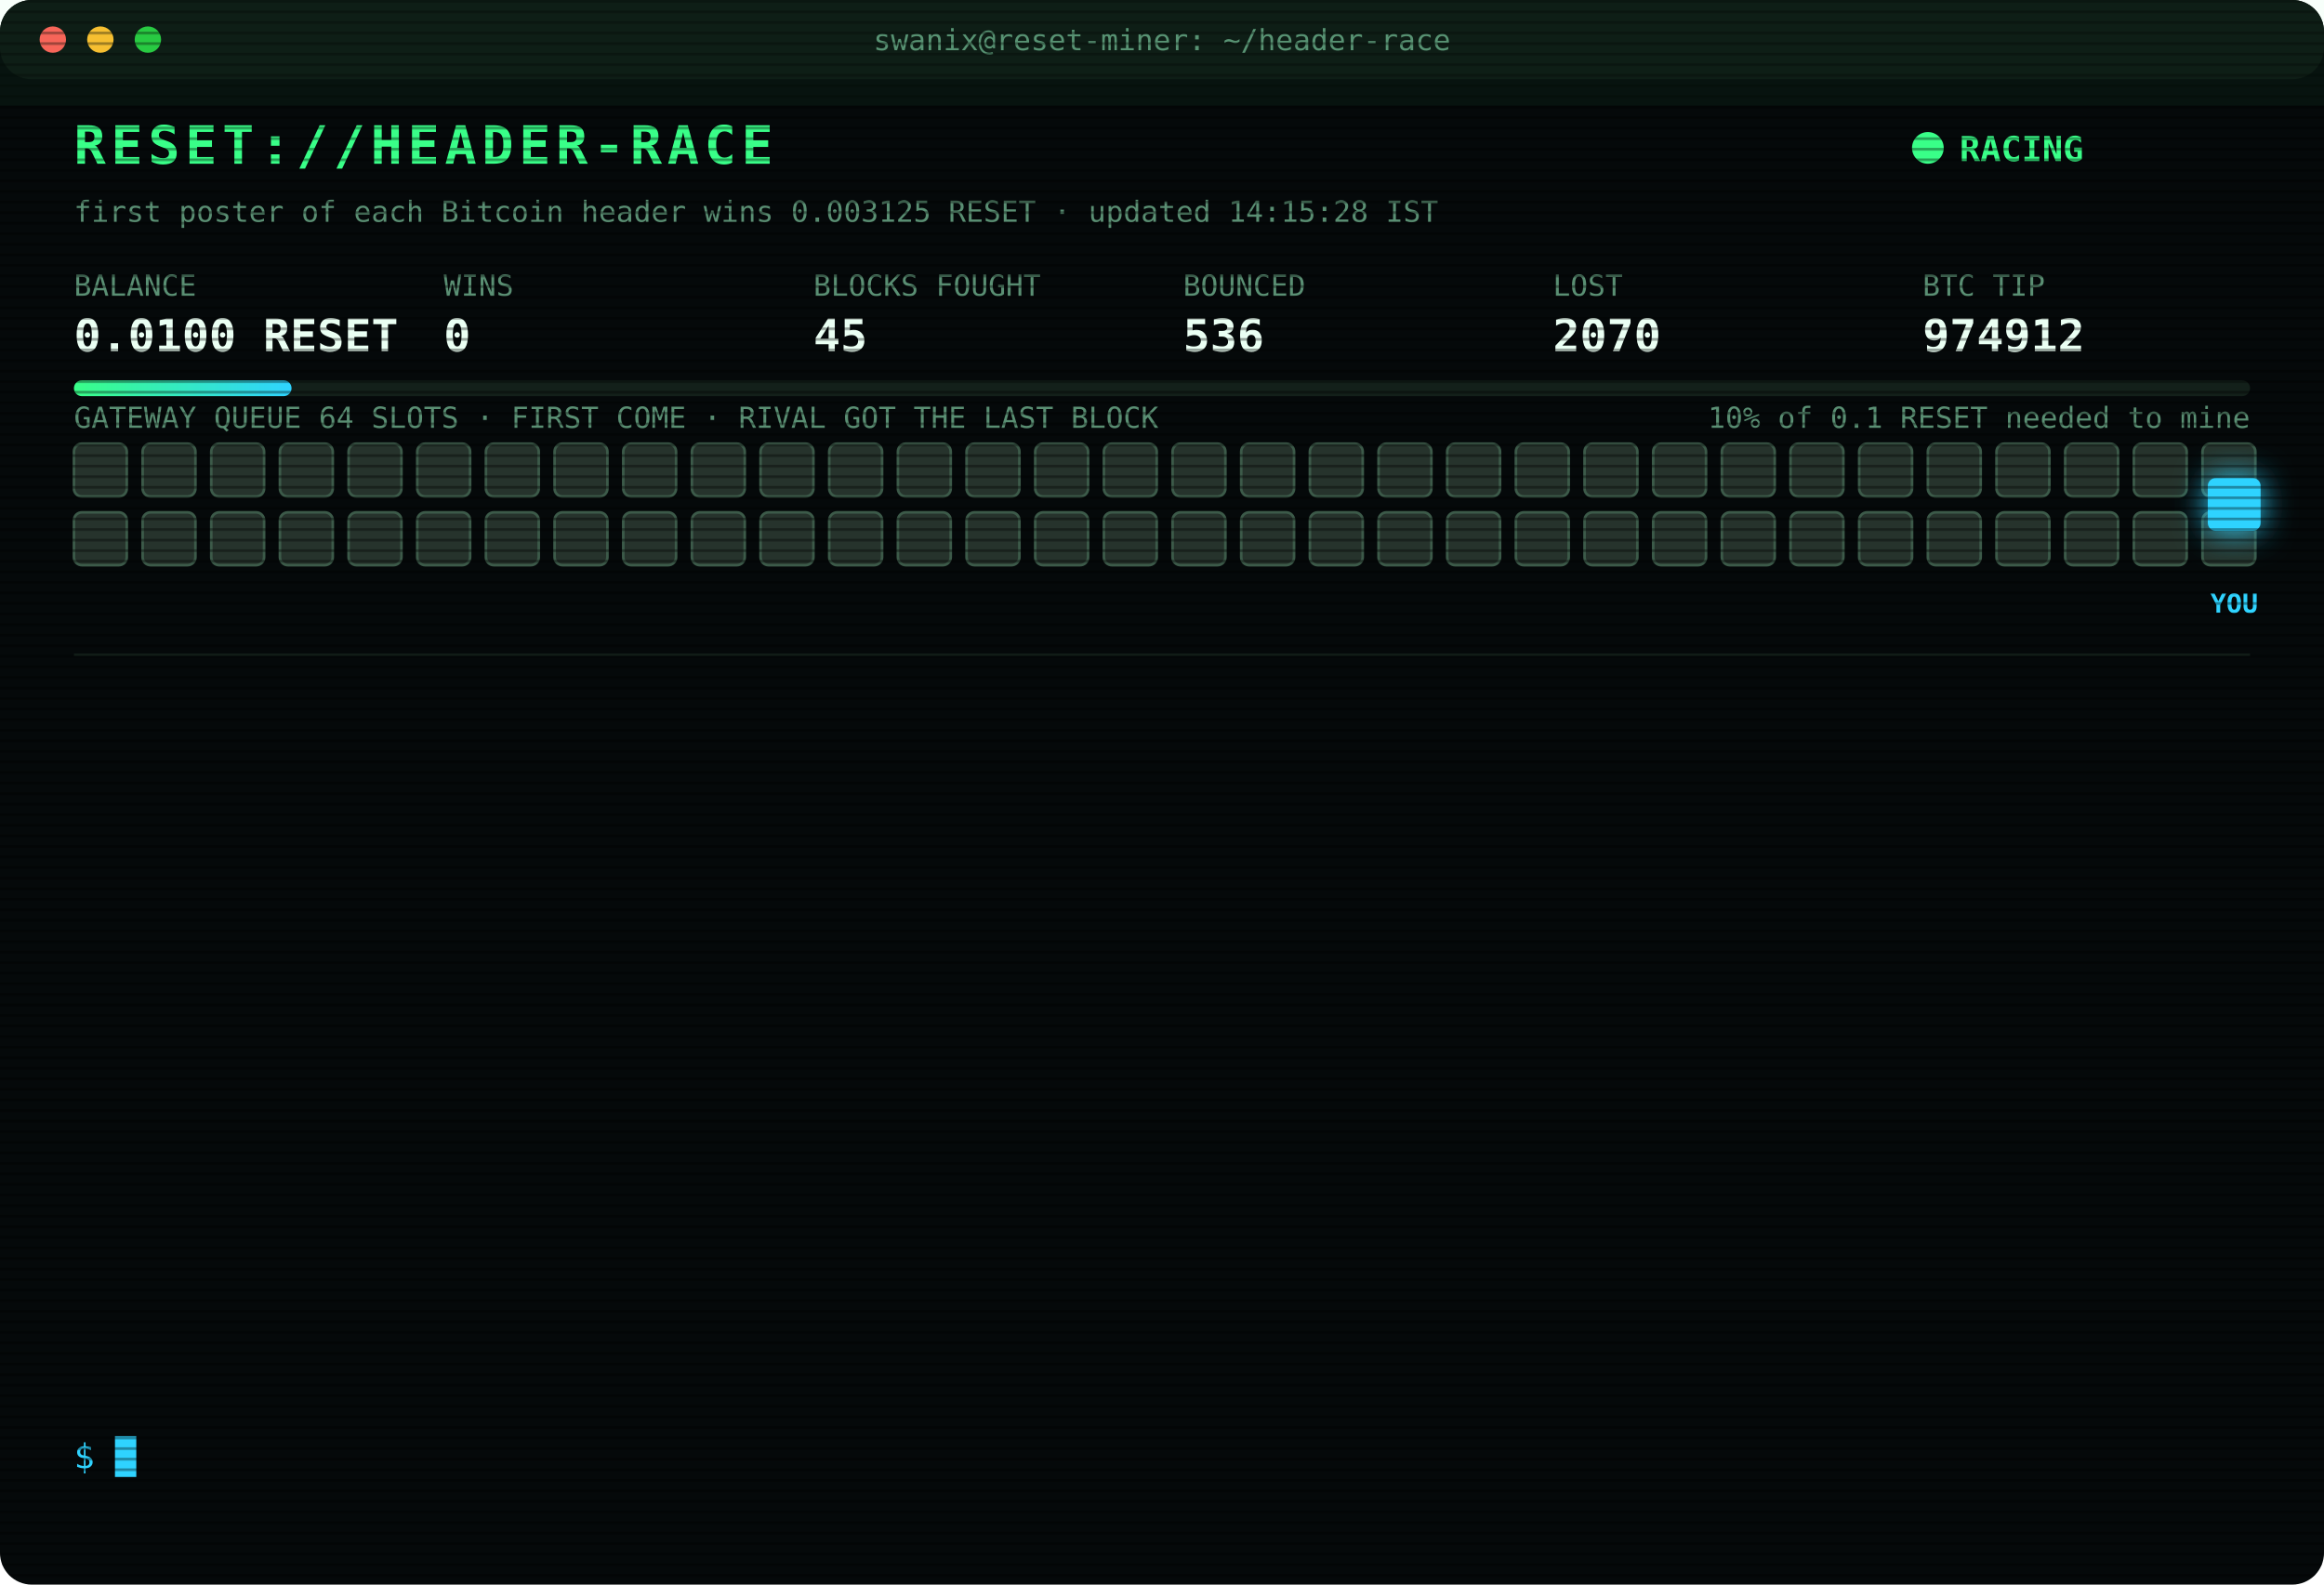
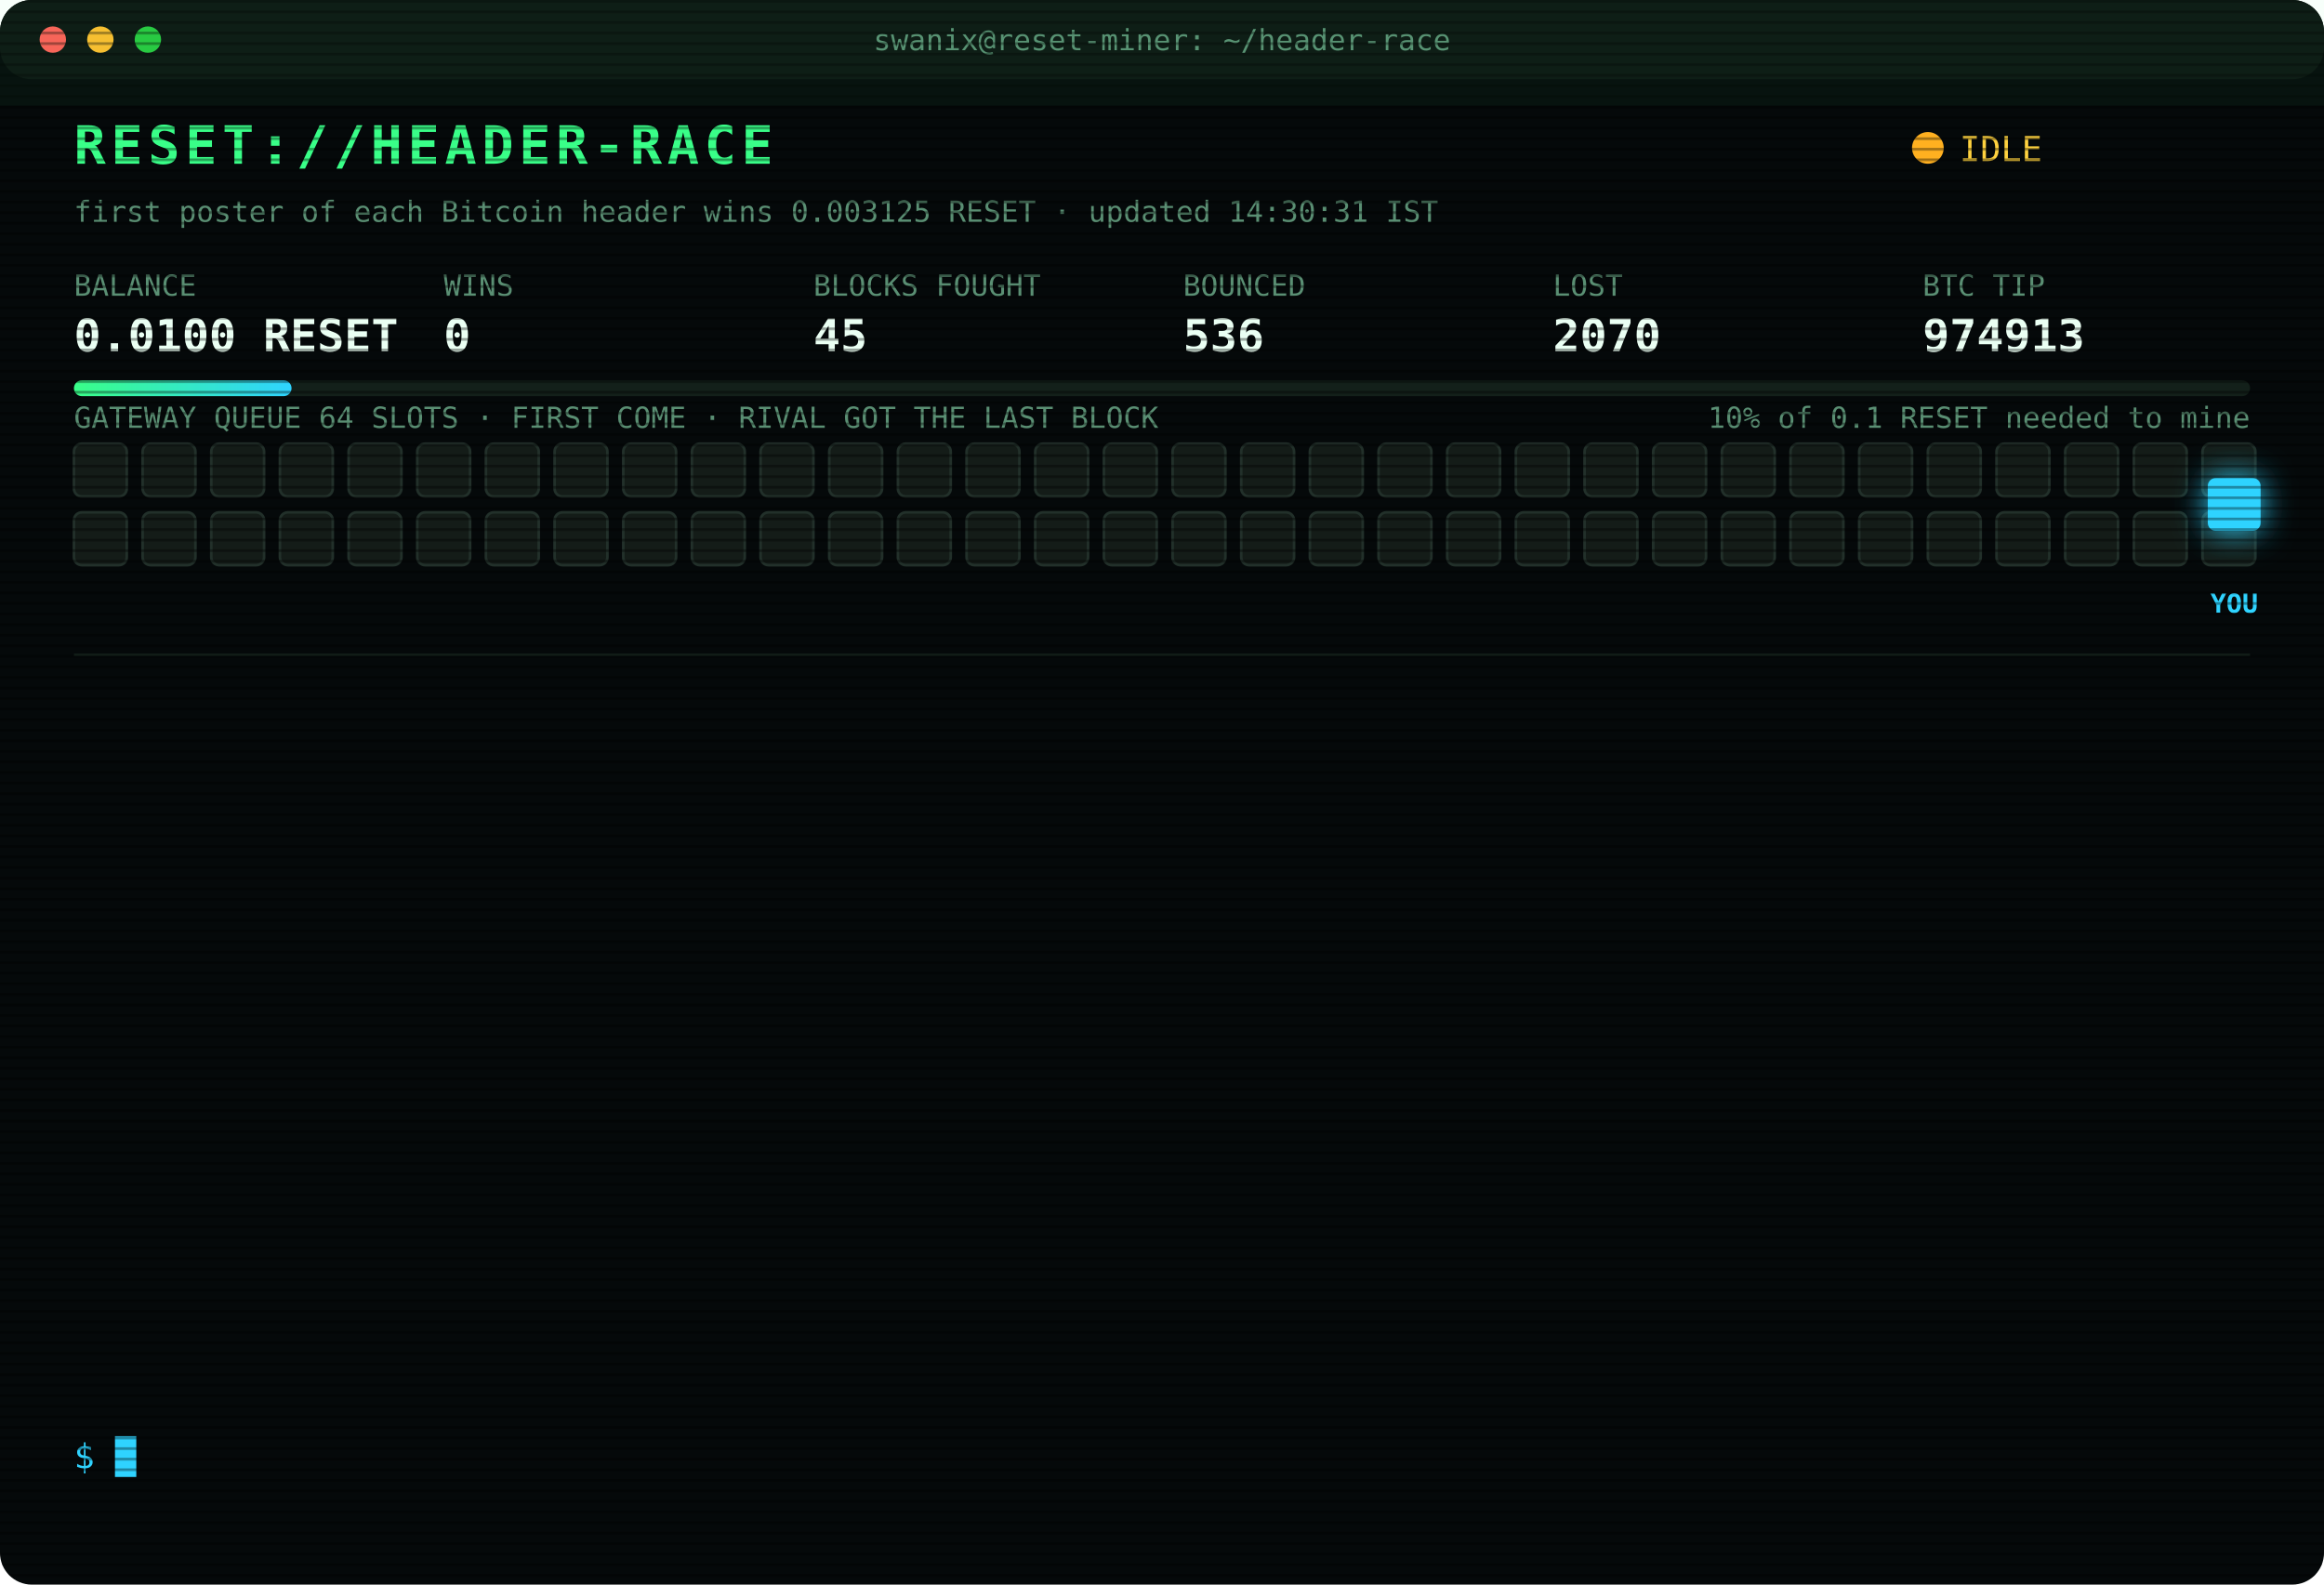
<svg xmlns="http://www.w3.org/2000/svg" width="880" height="600" viewBox="0 0 880 600" font-family="ui-monospace,SFMono-Regular,Menlo,Consolas,monospace">
  <style>
text{font-size:13px;fill:#7CFFB2}
.title{font-size:20px;font-weight:700;fill:#39FF88;letter-spacing:2px;animation:glitch 3s infinite steps(1)}
.sub{fill:#2fd3ff}.k{fill:#5a8f73;font-size:11px}.v{font-size:17px;font-weight:700;fill:#eafff3}
.ts{fill:#3f6b56}.boot{fill:#2fd3ff}.dim{fill:#5a8f73}.bad{fill:#ff4d6d}.warn{fill:#ffd23f}.mag{fill:#ff5cf0}.win{fill:#39FF88;font-weight:700}
.tag{font-size:10px;fill:#2fd3ff;font-weight:700}
.rival{fill:#26332c;stroke:#3c5a49;animation:jam 1.2s infinite alternate}
.idle{fill:#141c18;stroke:#22302a;animation:breathe 4s infinite}
.me{fill:#2fd3ff;filter:drop-shadow(0 0 6px #2fd3ff)}
.hover{animation:nudge 1.1s infinite ease-in-out}.bounce{animation:kick 1.4s infinite}
.ln{opacity:0;animation:in .4s forwards}
.cur{animation:blink 1s infinite steps(1)}
.scan{animation:scan 6s infinite linear}
.led{animation:blink 1.4s infinite}
@keyframes in{from{opacity:0;transform:translateX(-6px)}to{opacity:1;transform:none}}
@keyframes blink{50%{opacity:0}}
@keyframes jam{to{fill:#33463b}}
@keyframes breathe{50%{opacity:.4}}
@keyframes nudge{50%{transform:translateX(-10px)}}
@keyframes kick{0%,100%{transform:none}30%{transform:translateX(-14px)}55%{transform:translateX(10px) translateY(-6px)}}
@keyframes glitch{0%,92%{transform:none}93%{transform:translateX(2px);fill:#ff4d6d}95%{transform:translateX(-2px);fill:#2fd3ff}97%{transform:none}}
@keyframes scan{from{transform:translateY(-40px)}to{transform:translateY(600px)}}
</style>
  <defs>
    <pattern id="sl" width="4" height="4" patternUnits="userSpaceOnUse">
      <rect width="4" height="1" fill="#000" opacity=".35" />
    </pattern>
    <linearGradient id="bar">
      <stop offset="0" stop-color="#39FF88" />
      <stop offset="1" stop-color="#2fd3ff" />
    </linearGradient>
  </defs>
  <rect width="880" height="600" rx="12" fill="#05090a" />
  <rect width="880" height="30" rx="12" fill="#0d1512" />
  <circle cx="20" cy="15" r="5" fill="#ff5f57" />
  <circle cx="38" cy="15" r="5" fill="#febc2e" />
  <circle cx="56" cy="15" r="5" fill="#28c840" />
  <text x="440" y="19" text-anchor="middle" class="k">swanix@reset-miner: ~/header-race</text>
  <text x="28" y="62" class="title">RESET://HEADER-RACE</text>
-   <circle class="led" cx="730" cy="56" r="6" fill="#39FF88" />
-   <text x="742" y="61" class="win">RACING</text>
-   <text x="28" y="84" class="k">first poster of each Bitcoin header wins 0.003125 RESET · updated 14:15:28 IST</text>
+   <circle class="led" cx="730" cy="56" r="6" fill="#ffb020" />
+   <text x="742" y="61" class="warn">IDLE</text>
+   <text x="28" y="84" class="k">first poster of each Bitcoin header wins 0.003125 RESET · updated 14:30:31 IST</text>
  <text x="28" y="112" class="k">BALANCE</text>
  <text x="28" y="133" class="v">0.0100 RESET</text>
  <text x="168" y="112" class="k">WINS</text>
  <text x="168" y="133" class="v">0</text>
  <text x="308" y="112" class="k">BLOCKS FOUGHT</text>
  <text x="308" y="133" class="v">45</text>
  <text x="448" y="112" class="k">BOUNCED</text>
  <text x="448" y="133" class="v">536</text>
  <text x="588" y="112" class="k">LOST</text>
  <text x="588" y="133" class="v">2070</text>
  <text x="728" y="112" class="k">BTC TIP</text>
-   <text x="728" y="133" class="v">974912</text>
+   <text x="728" y="133" class="v">974913</text>
  <rect x="28" y="144" width="824" height="6" rx="3" fill="#13201a" />
  <rect x="28" y="144" width="82.4" height="6" rx="3" fill="url(#bar)" />
  <text x="852" y="162" text-anchor="end" class="k">10% of 0.1 RESET needed to mine</text>
  <text x="28" y="162" class="k">GATEWAY QUEUE 64 SLOTS · FIRST COME · RIVAL GOT THE LAST BLOCK</text>
-   <rect class="rival" x="28" y="168" width="20" height="20" rx="3" style="animation-delay:0.00s" />
-   <rect class="rival" x="54" y="168" width="20" height="20" rx="3" style="animation-delay:0.05s" />
-   <rect class="rival" x="80" y="168" width="20" height="20" rx="3" style="animation-delay:0.10s" />
-   <rect class="rival" x="106" y="168" width="20" height="20" rx="3" style="animation-delay:0.15s" />
-   <rect class="rival" x="132" y="168" width="20" height="20" rx="3" style="animation-delay:0.20s" />
-   <rect class="rival" x="158" y="168" width="20" height="20" rx="3" style="animation-delay:0.25s" />
-   <rect class="rival" x="184" y="168" width="20" height="20" rx="3" style="animation-delay:0.30s" />
-   <rect class="rival" x="210" y="168" width="20" height="20" rx="3" style="animation-delay:0.35s" />
-   <rect class="rival" x="236" y="168" width="20" height="20" rx="3" style="animation-delay:0.40s" />
-   <rect class="rival" x="262" y="168" width="20" height="20" rx="3" style="animation-delay:0.45s" />
-   <rect class="rival" x="288" y="168" width="20" height="20" rx="3" style="animation-delay:0.50s" />
-   <rect class="rival" x="314" y="168" width="20" height="20" rx="3" style="animation-delay:0.55s" />
-   <rect class="rival" x="340" y="168" width="20" height="20" rx="3" style="animation-delay:0.60s" />
-   <rect class="rival" x="366" y="168" width="20" height="20" rx="3" style="animation-delay:0.65s" />
-   <rect class="rival" x="392" y="168" width="20" height="20" rx="3" style="animation-delay:0.70s" />
-   <rect class="rival" x="418" y="168" width="20" height="20" rx="3" style="animation-delay:0.75s" />
-   <rect class="rival" x="444" y="168" width="20" height="20" rx="3" style="animation-delay:0.80s" />
-   <rect class="rival" x="470" y="168" width="20" height="20" rx="3" style="animation-delay:0.85s" />
-   <rect class="rival" x="496" y="168" width="20" height="20" rx="3" style="animation-delay:0.90s" />
-   <rect class="rival" x="522" y="168" width="20" height="20" rx="3" style="animation-delay:0.95s" />
-   <rect class="rival" x="548" y="168" width="20" height="20" rx="3" style="animation-delay:1.00s" />
-   <rect class="rival" x="574" y="168" width="20" height="20" rx="3" style="animation-delay:1.05s" />
-   <rect class="rival" x="600" y="168" width="20" height="20" rx="3" style="animation-delay:1.10s" />
-   <rect class="rival" x="626" y="168" width="20" height="20" rx="3" style="animation-delay:1.15s" />
-   <rect class="rival" x="652" y="168" width="20" height="20" rx="3" style="animation-delay:1.20s" />
-   <rect class="rival" x="678" y="168" width="20" height="20" rx="3" style="animation-delay:1.25s" />
-   <rect class="rival" x="704" y="168" width="20" height="20" rx="3" style="animation-delay:1.30s" />
-   <rect class="rival" x="730" y="168" width="20" height="20" rx="3" style="animation-delay:1.35s" />
-   <rect class="rival" x="756" y="168" width="20" height="20" rx="3" style="animation-delay:1.40s" />
-   <rect class="rival" x="782" y="168" width="20" height="20" rx="3" style="animation-delay:1.45s" />
-   <rect class="rival" x="808" y="168" width="20" height="20" rx="3" style="animation-delay:1.50s" />
-   <rect class="rival" x="834" y="168" width="20" height="20" rx="3" style="animation-delay:1.55s" />
-   <rect class="rival" x="28" y="194" width="20" height="20" rx="3" style="animation-delay:1.60s" />
-   <rect class="rival" x="54" y="194" width="20" height="20" rx="3" style="animation-delay:1.65s" />
-   <rect class="rival" x="80" y="194" width="20" height="20" rx="3" style="animation-delay:1.70s" />
-   <rect class="rival" x="106" y="194" width="20" height="20" rx="3" style="animation-delay:1.75s" />
-   <rect class="rival" x="132" y="194" width="20" height="20" rx="3" style="animation-delay:1.80s" />
-   <rect class="rival" x="158" y="194" width="20" height="20" rx="3" style="animation-delay:1.85s" />
-   <rect class="rival" x="184" y="194" width="20" height="20" rx="3" style="animation-delay:1.90s" />
-   <rect class="rival" x="210" y="194" width="20" height="20" rx="3" style="animation-delay:1.95s" />
-   <rect class="rival" x="236" y="194" width="20" height="20" rx="3" style="animation-delay:2.00s" />
-   <rect class="rival" x="262" y="194" width="20" height="20" rx="3" style="animation-delay:2.05s" />
-   <rect class="rival" x="288" y="194" width="20" height="20" rx="3" style="animation-delay:2.10s" />
-   <rect class="rival" x="314" y="194" width="20" height="20" rx="3" style="animation-delay:2.15s" />
-   <rect class="rival" x="340" y="194" width="20" height="20" rx="3" style="animation-delay:2.20s" />
-   <rect class="rival" x="366" y="194" width="20" height="20" rx="3" style="animation-delay:2.25s" />
-   <rect class="rival" x="392" y="194" width="20" height="20" rx="3" style="animation-delay:2.30s" />
-   <rect class="rival" x="418" y="194" width="20" height="20" rx="3" style="animation-delay:2.35s" />
-   <rect class="rival" x="444" y="194" width="20" height="20" rx="3" style="animation-delay:2.40s" />
-   <rect class="rival" x="470" y="194" width="20" height="20" rx="3" style="animation-delay:2.45s" />
-   <rect class="rival" x="496" y="194" width="20" height="20" rx="3" style="animation-delay:2.50s" />
-   <rect class="rival" x="522" y="194" width="20" height="20" rx="3" style="animation-delay:2.55s" />
-   <rect class="rival" x="548" y="194" width="20" height="20" rx="3" style="animation-delay:2.60s" />
-   <rect class="rival" x="574" y="194" width="20" height="20" rx="3" style="animation-delay:2.65s" />
-   <rect class="rival" x="600" y="194" width="20" height="20" rx="3" style="animation-delay:2.70s" />
-   <rect class="rival" x="626" y="194" width="20" height="20" rx="3" style="animation-delay:2.75s" />
-   <rect class="rival" x="652" y="194" width="20" height="20" rx="3" style="animation-delay:2.80s" />
-   <rect class="rival" x="678" y="194" width="20" height="20" rx="3" style="animation-delay:2.85s" />
-   <rect class="rival" x="704" y="194" width="20" height="20" rx="3" style="animation-delay:2.90s" />
-   <rect class="rival" x="730" y="194" width="20" height="20" rx="3" style="animation-delay:2.95s" />
-   <rect class="rival" x="756" y="194" width="20" height="20" rx="3" style="animation-delay:3.00s" />
-   <rect class="rival" x="782" y="194" width="20" height="20" rx="3" style="animation-delay:3.05s" />
-   <rect class="rival" x="808" y="194" width="20" height="20" rx="3" style="animation-delay:3.10s" />
-   <rect class="rival" x="834" y="194" width="20" height="20" rx="3" style="animation-delay:3.15s" />
+   <rect class="idle" x="28" y="168" width="20" height="20" rx="3" style="animation-delay:0.00s" />
+   <rect class="idle" x="54" y="168" width="20" height="20" rx="3" style="animation-delay:0.05s" />
+   <rect class="idle" x="80" y="168" width="20" height="20" rx="3" style="animation-delay:0.10s" />
+   <rect class="idle" x="106" y="168" width="20" height="20" rx="3" style="animation-delay:0.15s" />
+   <rect class="idle" x="132" y="168" width="20" height="20" rx="3" style="animation-delay:0.20s" />
+   <rect class="idle" x="158" y="168" width="20" height="20" rx="3" style="animation-delay:0.25s" />
+   <rect class="idle" x="184" y="168" width="20" height="20" rx="3" style="animation-delay:0.30s" />
+   <rect class="idle" x="210" y="168" width="20" height="20" rx="3" style="animation-delay:0.35s" />
+   <rect class="idle" x="236" y="168" width="20" height="20" rx="3" style="animation-delay:0.40s" />
+   <rect class="idle" x="262" y="168" width="20" height="20" rx="3" style="animation-delay:0.45s" />
+   <rect class="idle" x="288" y="168" width="20" height="20" rx="3" style="animation-delay:0.50s" />
+   <rect class="idle" x="314" y="168" width="20" height="20" rx="3" style="animation-delay:0.55s" />
+   <rect class="idle" x="340" y="168" width="20" height="20" rx="3" style="animation-delay:0.60s" />
+   <rect class="idle" x="366" y="168" width="20" height="20" rx="3" style="animation-delay:0.65s" />
+   <rect class="idle" x="392" y="168" width="20" height="20" rx="3" style="animation-delay:0.70s" />
+   <rect class="idle" x="418" y="168" width="20" height="20" rx="3" style="animation-delay:0.75s" />
+   <rect class="idle" x="444" y="168" width="20" height="20" rx="3" style="animation-delay:0.80s" />
+   <rect class="idle" x="470" y="168" width="20" height="20" rx="3" style="animation-delay:0.85s" />
+   <rect class="idle" x="496" y="168" width="20" height="20" rx="3" style="animation-delay:0.90s" />
+   <rect class="idle" x="522" y="168" width="20" height="20" rx="3" style="animation-delay:0.95s" />
+   <rect class="idle" x="548" y="168" width="20" height="20" rx="3" style="animation-delay:1.00s" />
+   <rect class="idle" x="574" y="168" width="20" height="20" rx="3" style="animation-delay:1.05s" />
+   <rect class="idle" x="600" y="168" width="20" height="20" rx="3" style="animation-delay:1.10s" />
+   <rect class="idle" x="626" y="168" width="20" height="20" rx="3" style="animation-delay:1.15s" />
+   <rect class="idle" x="652" y="168" width="20" height="20" rx="3" style="animation-delay:1.20s" />
+   <rect class="idle" x="678" y="168" width="20" height="20" rx="3" style="animation-delay:1.25s" />
+   <rect class="idle" x="704" y="168" width="20" height="20" rx="3" style="animation-delay:1.30s" />
+   <rect class="idle" x="730" y="168" width="20" height="20" rx="3" style="animation-delay:1.35s" />
+   <rect class="idle" x="756" y="168" width="20" height="20" rx="3" style="animation-delay:1.40s" />
+   <rect class="idle" x="782" y="168" width="20" height="20" rx="3" style="animation-delay:1.45s" />
+   <rect class="idle" x="808" y="168" width="20" height="20" rx="3" style="animation-delay:1.50s" />
+   <rect class="idle" x="834" y="168" width="20" height="20" rx="3" style="animation-delay:1.55s" />
+   <rect class="idle" x="28" y="194" width="20" height="20" rx="3" style="animation-delay:1.60s" />
+   <rect class="idle" x="54" y="194" width="20" height="20" rx="3" style="animation-delay:1.65s" />
+   <rect class="idle" x="80" y="194" width="20" height="20" rx="3" style="animation-delay:1.70s" />
+   <rect class="idle" x="106" y="194" width="20" height="20" rx="3" style="animation-delay:1.75s" />
+   <rect class="idle" x="132" y="194" width="20" height="20" rx="3" style="animation-delay:1.80s" />
+   <rect class="idle" x="158" y="194" width="20" height="20" rx="3" style="animation-delay:1.85s" />
+   <rect class="idle" x="184" y="194" width="20" height="20" rx="3" style="animation-delay:1.90s" />
+   <rect class="idle" x="210" y="194" width="20" height="20" rx="3" style="animation-delay:1.95s" />
+   <rect class="idle" x="236" y="194" width="20" height="20" rx="3" style="animation-delay:2.00s" />
+   <rect class="idle" x="262" y="194" width="20" height="20" rx="3" style="animation-delay:2.05s" />
+   <rect class="idle" x="288" y="194" width="20" height="20" rx="3" style="animation-delay:2.10s" />
+   <rect class="idle" x="314" y="194" width="20" height="20" rx="3" style="animation-delay:2.15s" />
+   <rect class="idle" x="340" y="194" width="20" height="20" rx="3" style="animation-delay:2.20s" />
+   <rect class="idle" x="366" y="194" width="20" height="20" rx="3" style="animation-delay:2.25s" />
+   <rect class="idle" x="392" y="194" width="20" height="20" rx="3" style="animation-delay:2.30s" />
+   <rect class="idle" x="418" y="194" width="20" height="20" rx="3" style="animation-delay:2.35s" />
+   <rect class="idle" x="444" y="194" width="20" height="20" rx="3" style="animation-delay:2.40s" />
+   <rect class="idle" x="470" y="194" width="20" height="20" rx="3" style="animation-delay:2.45s" />
+   <rect class="idle" x="496" y="194" width="20" height="20" rx="3" style="animation-delay:2.50s" />
+   <rect class="idle" x="522" y="194" width="20" height="20" rx="3" style="animation-delay:2.55s" />
+   <rect class="idle" x="548" y="194" width="20" height="20" rx="3" style="animation-delay:2.60s" />
+   <rect class="idle" x="574" y="194" width="20" height="20" rx="3" style="animation-delay:2.65s" />
+   <rect class="idle" x="600" y="194" width="20" height="20" rx="3" style="animation-delay:2.70s" />
+   <rect class="idle" x="626" y="194" width="20" height="20" rx="3" style="animation-delay:2.75s" />
+   <rect class="idle" x="652" y="194" width="20" height="20" rx="3" style="animation-delay:2.80s" />
+   <rect class="idle" x="678" y="194" width="20" height="20" rx="3" style="animation-delay:2.85s" />
+   <rect class="idle" x="704" y="194" width="20" height="20" rx="3" style="animation-delay:2.90s" />
+   <rect class="idle" x="730" y="194" width="20" height="20" rx="3" style="animation-delay:2.95s" />
+   <rect class="idle" x="756" y="194" width="20" height="20" rx="3" style="animation-delay:3.00s" />
+   <rect class="idle" x="782" y="194" width="20" height="20" rx="3" style="animation-delay:3.05s" />
+   <rect class="idle" x="808" y="194" width="20" height="20" rx="3" style="animation-delay:3.10s" />
+   <rect class="idle" x="834" y="194" width="20" height="20" rx="3" style="animation-delay:3.15s" />
  <g class="hover">
    <rect class="me" x="836" y="181" width="20" height="20" rx="3" />
    <text class="tag" x="846" y="232" text-anchor="middle">YOU</text>
  </g>
  <line x1="28" x2="852" y1="248" y2="248" stroke="#13201a" />
  <g class="ln" style="animation-delay:0.40s">
    <text x="28" y="270" class="ts">11:53:30</text>
    <text x="104" y="270" class="bad">[LOST] #974901 taken by a rival miner</text>
  </g>
  <g class="ln" style="animation-delay:0.65s">
    <text x="28" y="292" class="ts">12:02:06</text>
    <text x="104" y="292" class="bad">[LOST] #974902 taken by a rival miner</text>
  </g>
  <g class="ln" style="animation-delay:0.90s">
    <text x="28" y="314" class="ts">12:03:40</text>
    <text x="104" y="314" class="bad">[LOST] #974903 taken by a rival miner</text>
  </g>
  <g class="ln" style="animation-delay:1.15s">
    <text x="28" y="336" class="ts">12:25:36</text>
    <text x="104" y="336" class="dim">[STINT END] calls 770 · wins 0</text>
  </g>
  <g class="ln" style="animation-delay:1.40s">
    <text x="28" y="358" class="ts">12:30:24</text>
    <text x="104" y="358" class="boot">[BOOT] racer v3 online · 3 feeds · stint 340m</text>
  </g>
  <g class="ln" style="animation-delay:1.65s">
    <text x="28" y="380" class="ts">13:29:48</text>
    <text x="104" y="380" class="bad">[LOST] #974905 taken by a rival miner</text>
  </g>
  <g class="ln" style="animation-delay:1.90s">
    <text x="28" y="402" class="ts">13:39:58</text>
    <text x="104" y="402" class="bad">[LOST] #974906 taken by a rival miner</text>
  </g>
  <g class="ln" style="animation-delay:2.15s">
    <text x="28" y="424" class="ts">13:42:52</text>
    <text x="104" y="424" class="bad">[LOST] #974907 taken by a rival miner</text>
  </g>
  <g class="ln" style="animation-delay:2.40s">
    <text x="28" y="446" class="ts">13:45:53</text>
    <text x="104" y="446" class="bad">[LOST] #974908 taken by a rival miner</text>
  </g>
  <g class="ln" style="animation-delay:2.65s">
    <text x="28" y="468" class="ts">13:46:46</text>
    <text x="104" y="468" class="bad">[LOST] #974909 taken by a rival miner</text>
  </g>
  <g class="ln" style="animation-delay:2.90s">
    <text x="28" y="490" class="ts">14:02:28</text>
    <text x="104" y="490" class="bad">[LOST] #974910 taken by a rival miner</text>
  </g>
  <g class="ln" style="animation-delay:3.15s">
    <text x="28" y="512" class="ts">14:07:47</text>
    <text x="104" y="512" class="bad">[LOST] #974911 taken by a rival miner</text>
  </g>
  <g class="ln" style="animation-delay:3.40s">
    <text x="28" y="534" class="ts">14:10:06</text>
    <text x="104" y="534" class="bad">[LOST] #974912 taken by a rival miner</text>
  </g>
  <text x="28" y="556" class="sub">$ <tspan class="cur">█</tspan>
  </text>
  <rect width="880" height="600" rx="12" fill="url(#sl)" pointer-events="none" />
  <rect class="scan" width="880" height="40" fill="#39FF88" opacity=".04" />
</svg>
